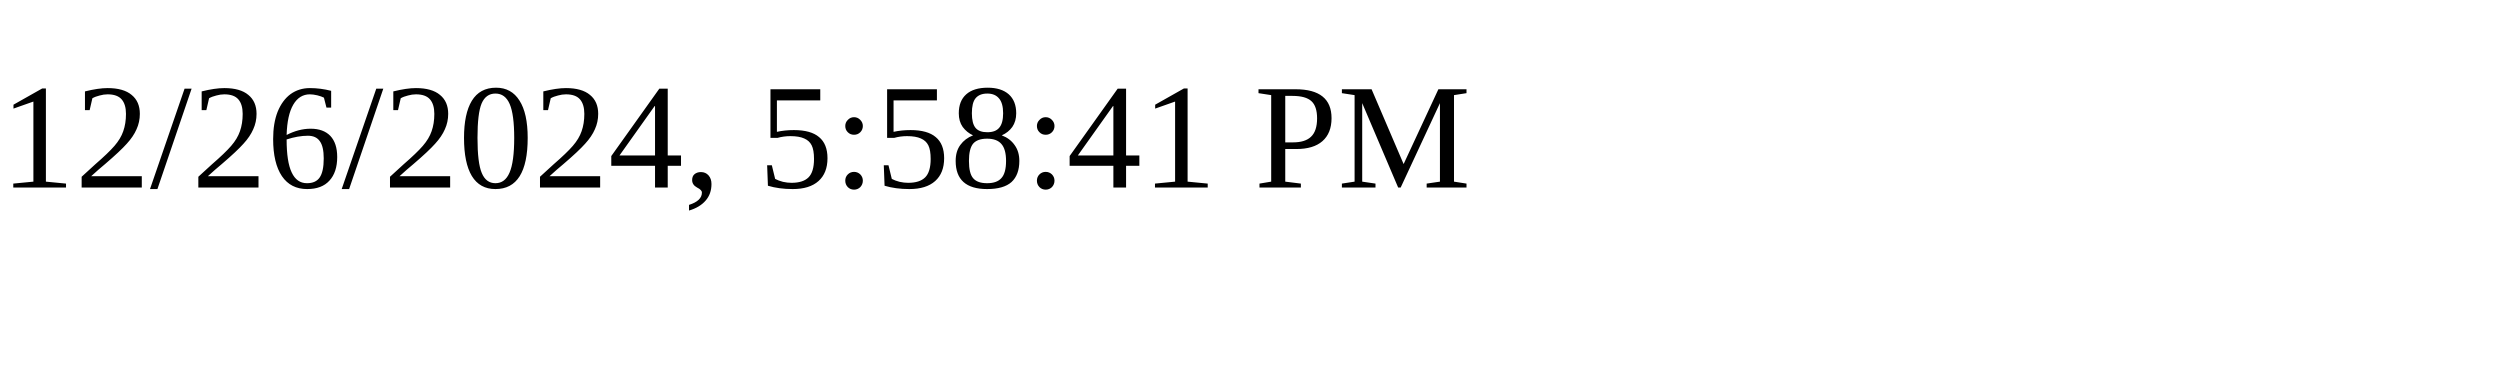
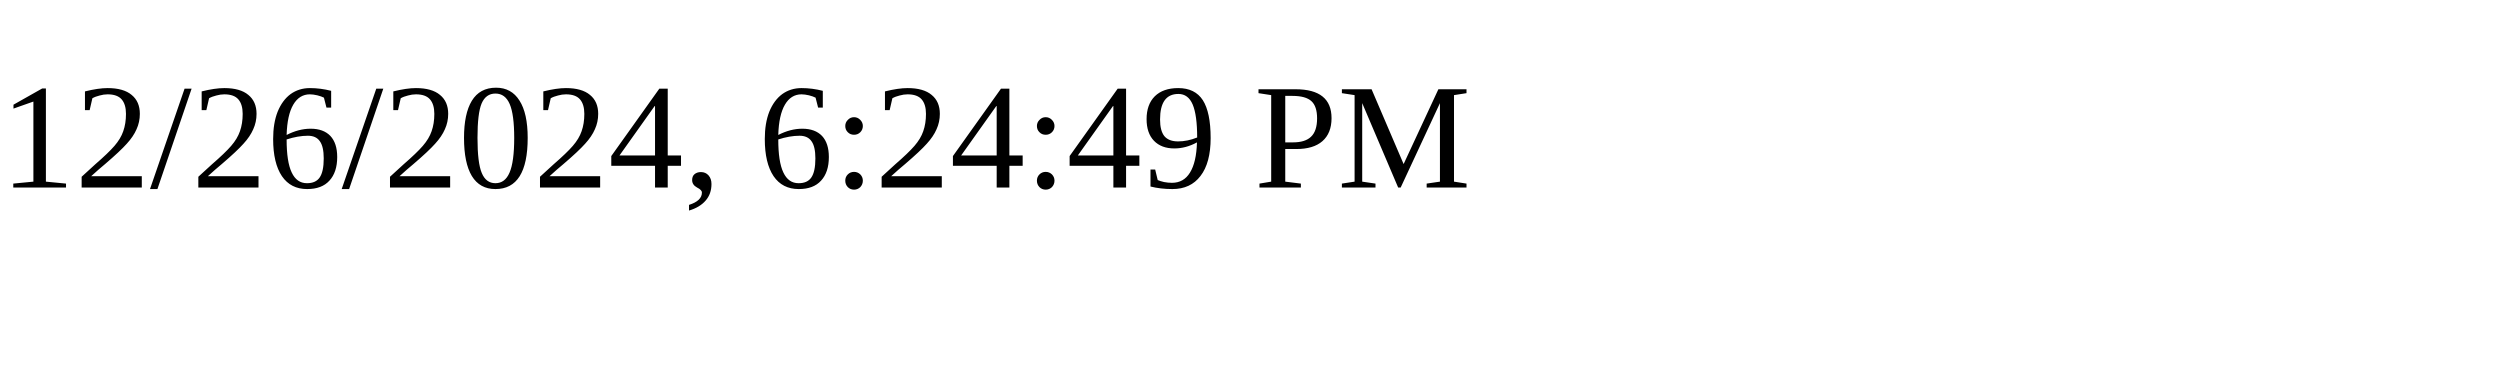
<svg xmlns="http://www.w3.org/2000/svg" height="30" width="200">
-   <text x="0" y="15">12/26/2024, 5:58:41 PM</text>
+   <text x="0" y="15">12/26/2024, 6:24:49 PM</text>
</svg>
